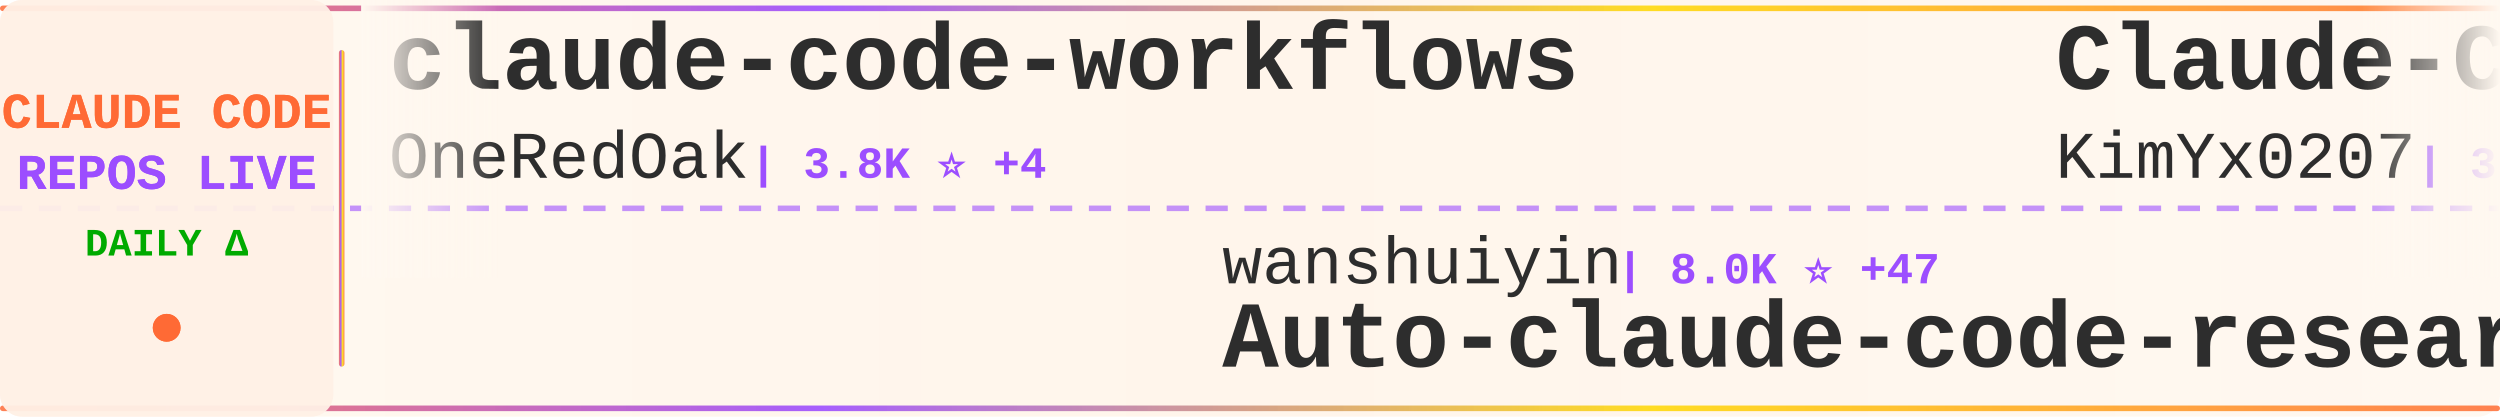
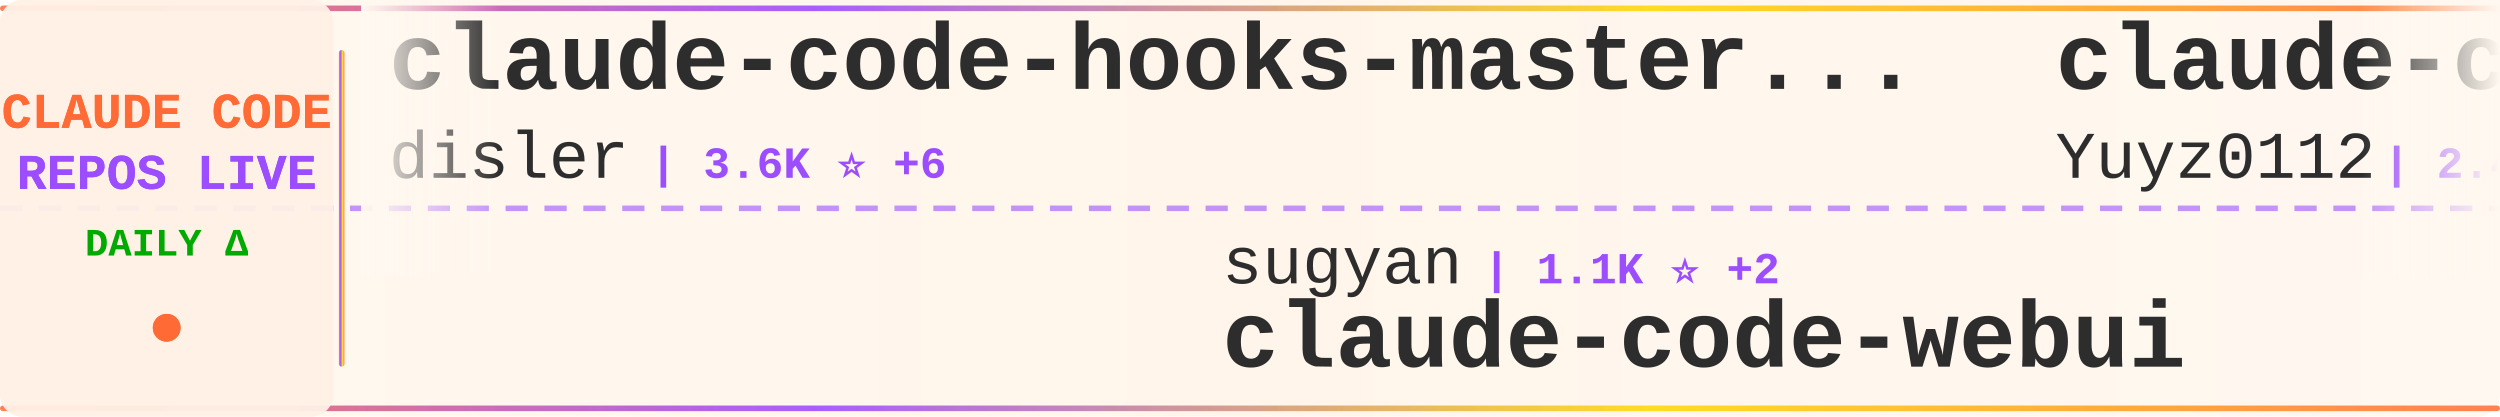
<svg xmlns="http://www.w3.org/2000/svg" width="900" height="150">
  <defs>
    <linearGradient id="tickerBg" x1="0%" y1="0%" x2="100%" y2="0%">
      <stop offset="0%" style="stop-color:#fff8f0;stop-opacity:0.98" />
      <stop offset="50%" style="stop-color:#fff5eb;stop-opacity:1" />
      <stop offset="100%" style="stop-color:#fff8f0;stop-opacity:0.98" />
    </linearGradient>
    <linearGradient id="borderGrad" x1="0%" y1="0%" x2="100%" y2="0%">
      <stop offset="0%" style="stop-color:#FF6B35;stop-opacity:0.85">
        <animate attributeName="stop-opacity" values="0.85;1;0.85" dur="2s" repeatCount="indefinite" />
      </stop>
      <stop offset="33%" style="stop-color:#9C4EFF;stop-opacity:0.9">
        <animate attributeName="stop-opacity" values="0.9;1;0.9" dur="2.2s" repeatCount="indefinite" />
      </stop>
      <stop offset="66%" style="stop-color:#FFD700;stop-opacity:0.85">
        <animate attributeName="stop-opacity" values="0.85;1;0.85" dur="1.8s" repeatCount="indefinite" />
      </stop>
      <stop offset="100%" style="stop-color:#FF6B35;stop-opacity:0.85">
        <animate attributeName="stop-opacity" values="0.85;1;0.85" dur="2s" repeatCount="indefinite" />
      </stop>
    </linearGradient>
    <filter id="textGlow">
      <feGaussianBlur stdDeviation="0.15" result="coloredBlur" />
      <feMerge>
        <feMergeNode in="coloredBlur" />
        <feMergeNode in="SourceGraphic" />
      </feMerge>
    </filter>
    <filter id="metricGlow">
      <feGaussianBlur stdDeviation="0.2" result="coloredBlur" />
      <feMerge>
        <feMergeNode in="coloredBlur" />
        <feMergeNode in="SourceGraphic" />
      </feMerge>
    </filter>
    <linearGradient id="leftFade" x1="0%" y1="0%" x2="100%" y2="0%">
      <stop offset="0%" style="stop-color:#fff8f0;stop-opacity:1" />
      <stop offset="100%" style="stop-color:#fff8f0;stop-opacity:0" />
    </linearGradient>
    <linearGradient id="rightFade" x1="0%" y1="0%" x2="100%" y2="0%">
      <stop offset="0%" style="stop-color:#fff8f0;stop-opacity:0" />
      <stop offset="100%" style="stop-color:#fff8f0;stop-opacity:1" />
    </linearGradient>
  </defs>
  <rect width="900" height="150" fill="url(#tickerBg)" rx="8" />
  <rect x="0" y="2" width="900" height="2" fill="url(#borderGrad)" rx="1" />
  <rect x="0" y="146" width="900" height="2" fill="url(#borderGrad)" rx="1" />
  <line x1="0" y1="75" x2="900" y2="75" stroke="#9C4EFF" stroke-width="2" stroke-dasharray="8 6" opacity="0.6" />
  <rect x="0" y="0" width="120" height="150" fill="#fff0e6" opacity="0.95" rx="8" />
  <text x="60" y="46" font-family="'Courier New', monospace" font-size="18" font-weight="bold" fill="#FF6B35" text-anchor="middle" filter="url(#textGlow)">
    CLAUDE CODE
  </text>
  <text x="60" y="68" font-family="'Courier New', monospace" font-size="18" font-weight="bold" fill="#9C4EFF" text-anchor="middle" filter="url(#textGlow)">
    REPOS LIVE
  </text>
  <text x="60" y="92" font-family="'Courier New', monospace" font-size="14" font-weight="bold" fill="#00aa00" text-anchor="middle">
    DAILY Δ
  </text>
  <circle cx="60" cy="118" r="5" fill="#FF6B35" filter="url(#metricGlow)">
    <animate attributeName="r" values="4;6;4" dur="1.5s" repeatCount="indefinite" />
    <animate attributeName="opacity" values="0.6;1;0.6" dur="1.5s" repeatCount="indefinite" />
  </circle>
  <rect x="122" y="18" width="2" height="114" fill="url(#borderGrad)" rx="1" />
  <clipPath id="tickerClip">
    <rect x="130" y="0" width="770" height="150" />
  </clipPath>
  <g clip-path="url(#tickerClip)">
    <g id="tickerItems">
      <animateTransform attributeName="transform" attributeType="XML" type="translate" from="0 0" to="-3000 0" dur="54s" repeatCount="indefinite" />
      <g transform="translate(0, 0)">
-         <text x="140" y="32" font-family="'Courier New', monospace" font-size="34" font-weight="bold" fill="#2d2d2d">claude-code-workflows</text>
-         <text x="140" y="64" font-family="'Courier New', monospace" font-size="24" font-weight="normal" fill="#2d2d2d" opacity="1.0">OneRedOak</text>
-         <text x="270" y="64" font-family="'Courier New', monospace" font-size="16" font-weight="bold" fill="#9C4EFF"> | 3.8K ⭐ +4</text>
+         <text x="140" y="32" font-family="'Courier New', monospace" font-size="34" font-weight="bold" fill="#2d2d2d">claude-code-hooks-master...</text>
+         <text x="140" y="64" font-family="'Courier New', monospace" font-size="24" font-weight="normal" fill="#2d2d2d" opacity="1.0">disler</text>
+         <text x="234" y="64" font-family="'Courier New', monospace" font-size="16" font-weight="bold" fill="#9C4EFF"> | 3.6K ⭐ +6</text>
      </g>
      <g transform="translate(300, 0)">
-         <text x="140" y="102" font-family="'Courier New', monospace" font-size="24" font-weight="normal" fill="#2d2d2d" opacity="1.0">wanshuiyin</text>
-         <text x="282" y="102" font-family="'Courier New', monospace" font-size="16" font-weight="bold" fill="#9C4EFF"> | 8.0K ⭐ +47</text>
-         <text x="140" y="132" font-family="'Courier New', monospace" font-size="34" font-weight="bold" fill="#2d2d2d">Auto-claude-code-researc...</text>
+         <text x="140" y="102" font-family="'Courier New', monospace" font-size="24" font-weight="normal" fill="#2d2d2d" opacity="1.0">sugyan</text>
+         <text x="234" y="102" font-family="'Courier New', monospace" font-size="16" font-weight="bold" fill="#9C4EFF"> | 1.1K ⭐ +2</text>
+         <text x="140" y="132" font-family="'Courier New', monospace" font-size="34" font-weight="bold" fill="#2d2d2d">claude-code-webui</text>
      </g>
      <g transform="translate(600, 0)">
-         <text x="140" y="32" font-family="'Courier New', monospace" font-size="34" font-weight="bold" fill="#2d2d2d">Claude-Code-x-OpenClaw-G...</text>
-         <text x="140" y="64" font-family="'Courier New', monospace" font-size="24" font-weight="normal" fill="#2d2d2d" opacity="1.0">KimYx0207</text>
-         <text x="270" y="64" font-family="'Courier New', monospace" font-size="16" font-weight="bold" fill="#9C4EFF"> | 3.6K ⭐ +5</text>
+         <text x="140" y="32" font-family="'Courier New', monospace" font-size="34" font-weight="bold" fill="#2d2d2d">claude-code-reverse</text>
+         <text x="140" y="64" font-family="'Courier New', monospace" font-size="24" font-weight="normal" fill="#2d2d2d" opacity="1.0">Yuyz0112</text>
+         <text x="258" y="64" font-family="'Courier New', monospace" font-size="16" font-weight="bold" fill="#9C4EFF"> | 2.4K ⭐</text>
      </g>
      <g transform="translate(900, 0)">
-         <text x="140" y="102" font-family="'Courier New', monospace" font-size="24" font-weight="normal" fill="#2d2d2d" opacity="1.0">repowise-dev</text>
-         <text x="306" y="102" font-family="'Courier New', monospace" font-size="16" font-weight="bold" fill="#9C4EFF"> | 991 ⭐ +3</text>
-         <text x="140" y="132" font-family="'Courier New', monospace" font-size="34" font-weight="bold" fill="#2d2d2d">claude-code-prompts</text>
+         <text x="140" y="102" font-family="'Courier New', monospace" font-size="24" font-weight="normal" fill="#2d2d2d" opacity="1.0">eyaltoledano</text>
+         <text x="306" y="102" font-family="'Courier New', monospace" font-size="16" font-weight="bold" fill="#9C4EFF"> | 27.0K ⭐ +19</text>
+         <text x="140" y="132" font-family="'Courier New', monospace" font-size="34" font-weight="bold" fill="#2d2d2d">claude-task-master</text>
      </g>
      <g transform="translate(1200, 0)">
-         <text x="140" y="32" font-family="'Courier New', monospace" font-size="34" font-weight="bold" fill="#2d2d2d">claude-code</text>
-         <text x="140" y="64" font-family="'Courier New', monospace" font-size="24" font-weight="normal" fill="#2d2d2d" opacity="1.0">lowcortisolprogrammer</text>
-         <text x="414" y="64" font-family="'Courier New', monospace" font-size="16" font-weight="bold" fill="#9C4EFF"> | 173 ⭐</text>
+         <text x="140" y="32" font-family="'Courier New', monospace" font-size="34" font-weight="bold" fill="#2d2d2d">claude-code-hub</text>
+         <text x="140" y="64" font-family="'Courier New', monospace" font-size="24" font-weight="normal" fill="#2d2d2d" opacity="1.0">ding113</text>
+         <text x="246" y="64" font-family="'Courier New', monospace" font-size="16" font-weight="bold" fill="#9C4EFF"> | 2.7K ⭐ +6</text>
      </g>
      <g transform="translate(1500, 0)">
-         <text x="140" y="102" font-family="'Courier New', monospace" font-size="24" font-weight="normal" fill="#2d2d2d" opacity="1.0">https-deeplearning-ai</text>
-         <text x="414" y="102" font-family="'Courier New', monospace" font-size="16" font-weight="bold" fill="#9C4EFF"> | 504 ⭐ +2</text>
-         <text x="140" y="132" font-family="'Courier New', monospace" font-size="34" font-weight="bold" fill="#2d2d2d">sc-claude-code-files</text>
+         <text x="140" y="102" font-family="'Courier New', monospace" font-size="24" font-weight="normal" fill="#2d2d2d" opacity="1.0">1rgs</text>
+         <text x="210" y="102" font-family="'Courier New', monospace" font-size="16" font-weight="bold" fill="#9C4EFF"> | 3.5K ⭐ +3</text>
+         <text x="140" y="132" font-family="'Courier New', monospace" font-size="34" font-weight="bold" fill="#2d2d2d">claude-code-proxy</text>
      </g>
      <g transform="translate(1800, 0)">
-         <text x="140" y="32" font-family="'Courier New', monospace" font-size="34" font-weight="bold" fill="#2d2d2d">claude-code-system-promp...</text>
-         <text x="140" y="64" font-family="'Courier New', monospace" font-size="24" font-weight="normal" fill="#2d2d2d" opacity="1.0">Piebald-AI</text>
-         <text x="282" y="64" font-family="'Courier New', monospace" font-size="16" font-weight="bold" fill="#9C4EFF"> | 9.9K ⭐ +31</text>
+         <text x="140" y="32" font-family="'Courier New', monospace" font-size="34" font-weight="bold" fill="#2d2d2d">claude-code-book</text>
+         <text x="140" y="64" font-family="'Courier New', monospace" font-size="24" font-weight="normal" fill="#2d2d2d" opacity="1.0">lintsinghua</text>
+         <text x="294" y="64" font-family="'Courier New', monospace" font-size="16" font-weight="bold" fill="#9C4EFF"> | 3.1K ⭐ +11</text>
      </g>
      <g transform="translate(2100, 0)">
-         <text x="140" y="102" font-family="'Courier New', monospace" font-size="24" font-weight="normal" fill="#2d2d2d" opacity="1.0">qwibitai</text>
-         <text x="258" y="102" font-family="'Courier New', monospace" font-size="16" font-weight="bold" fill="#9C4EFF"> | 28.6K ⭐ +47</text>
-         <text x="140" y="132" font-family="'Courier New', monospace" font-size="34" font-weight="bold" fill="#2d2d2d">nanoclaw</text>
+         <text x="140" y="102" font-family="'Courier New', monospace" font-size="24" font-weight="normal" fill="#2d2d2d" opacity="1.0">fuergaosi233</text>
+         <text x="306" y="102" font-family="'Courier New', monospace" font-size="16" font-weight="bold" fill="#9C4EFF"> | 2.6K ⭐ +7</text>
+         <text x="140" y="132" font-family="'Courier New', monospace" font-size="34" font-weight="bold" fill="#2d2d2d">claude-code-proxy</text>
      </g>
      <g transform="translate(2400, 0)">
-         <text x="140" y="32" font-family="'Courier New', monospace" font-size="34" font-weight="bold" fill="#2d2d2d">claude-code-security-rev...</text>
-         <text x="140" y="64" font-family="'Courier New', monospace" font-size="24" font-weight="normal" fill="#2d2d2d" opacity="1.0">anthropics</text>
-         <text x="282" y="64" font-family="'Courier New', monospace" font-size="16" font-weight="bold" fill="#9C4EFF"> | 4.5K ⭐ +9</text>
+         <text x="140" y="32" font-family="'Courier New', monospace" font-size="34" font-weight="bold" fill="#2d2d2d">claude-code-source</text>
+         <text x="140" y="64" font-family="'Courier New', monospace" font-size="24" font-weight="normal" fill="#2d2d2d" opacity="1.0">hangsman</text>
+         <text x="258" y="64" font-family="'Courier New', monospace" font-size="16" font-weight="bold" fill="#9C4EFF"> | 766 ⭐ +1</text>
      </g>
      <g transform="translate(2700, 0)">
-         <text x="140" y="102" font-family="'Courier New', monospace" font-size="24" font-weight="normal" fill="#2d2d2d" opacity="1.0">lst97</text>
-         <text x="222" y="102" font-family="'Courier New', monospace" font-size="16" font-weight="bold" fill="#9C4EFF"> | 1.6K ⭐ +1</text>
-         <text x="140" y="132" font-family="'Courier New', monospace" font-size="34" font-weight="bold" fill="#2d2d2d">claude-code-sub-agents</text>
+         <text x="140" y="102" font-family="'Courier New', monospace" font-size="24" font-weight="normal" fill="#2d2d2d" opacity="1.0">luongnv89</text>
+         <text x="270" y="102" font-family="'Courier New', monospace" font-size="16" font-weight="bold" fill="#9C4EFF"> | 31.1K ⭐ +158</text>
+         <text x="140" y="132" font-family="'Courier New', monospace" font-size="34" font-weight="bold" fill="#2d2d2d">claude-howto</text>
      </g>
      <g transform="translate(3000, 0)">
-         <text x="140" y="32" font-family="'Courier New', monospace" font-size="34" font-weight="bold" fill="#2d2d2d">claude-code-workflows</text>
-         <text x="140" y="64" font-family="'Courier New', monospace" font-size="24" font-weight="normal" fill="#2d2d2d" opacity="1.0">OneRedOak</text>
-         <text x="270" y="64" font-family="'Courier New', monospace" font-size="16" font-weight="bold" fill="#9C4EFF"> | 3.8K ⭐ +4</text>
+         <text x="140" y="32" font-family="'Courier New', monospace" font-size="34" font-weight="bold" fill="#2d2d2d">claude-code-hooks-master...</text>
+         <text x="140" y="64" font-family="'Courier New', monospace" font-size="24" font-weight="normal" fill="#2d2d2d" opacity="1.0">disler</text>
+         <text x="234" y="64" font-family="'Courier New', monospace" font-size="16" font-weight="bold" fill="#9C4EFF"> | 3.6K ⭐ +6</text>
      </g>
      <g transform="translate(3300, 0)">
-         <text x="140" y="102" font-family="'Courier New', monospace" font-size="24" font-weight="normal" fill="#2d2d2d" opacity="1.0">wanshuiyin</text>
-         <text x="282" y="102" font-family="'Courier New', monospace" font-size="16" font-weight="bold" fill="#9C4EFF"> | 8.0K ⭐ +47</text>
-         <text x="140" y="132" font-family="'Courier New', monospace" font-size="34" font-weight="bold" fill="#2d2d2d">Auto-claude-code-researc...</text>
+         <text x="140" y="102" font-family="'Courier New', monospace" font-size="24" font-weight="normal" fill="#2d2d2d" opacity="1.0">sugyan</text>
+         <text x="234" y="102" font-family="'Courier New', monospace" font-size="16" font-weight="bold" fill="#9C4EFF"> | 1.1K ⭐ +2</text>
+         <text x="140" y="132" font-family="'Courier New', monospace" font-size="34" font-weight="bold" fill="#2d2d2d">claude-code-webui</text>
      </g>
      <g transform="translate(3600, 0)">
-         <text x="140" y="32" font-family="'Courier New', monospace" font-size="34" font-weight="bold" fill="#2d2d2d">Claude-Code-x-OpenClaw-G...</text>
-         <text x="140" y="64" font-family="'Courier New', monospace" font-size="24" font-weight="normal" fill="#2d2d2d" opacity="1.0">KimYx0207</text>
-         <text x="270" y="64" font-family="'Courier New', monospace" font-size="16" font-weight="bold" fill="#9C4EFF"> | 3.6K ⭐ +5</text>
+         <text x="140" y="32" font-family="'Courier New', monospace" font-size="34" font-weight="bold" fill="#2d2d2d">claude-code-reverse</text>
+         <text x="140" y="64" font-family="'Courier New', monospace" font-size="24" font-weight="normal" fill="#2d2d2d" opacity="1.0">Yuyz0112</text>
+         <text x="258" y="64" font-family="'Courier New', monospace" font-size="16" font-weight="bold" fill="#9C4EFF"> | 2.4K ⭐</text>
      </g>
      <g transform="translate(3900, 0)">
-         <text x="140" y="102" font-family="'Courier New', monospace" font-size="24" font-weight="normal" fill="#2d2d2d" opacity="1.0">repowise-dev</text>
-         <text x="306" y="102" font-family="'Courier New', monospace" font-size="16" font-weight="bold" fill="#9C4EFF"> | 991 ⭐ +3</text>
-         <text x="140" y="132" font-family="'Courier New', monospace" font-size="34" font-weight="bold" fill="#2d2d2d">claude-code-prompts</text>
+         <text x="140" y="102" font-family="'Courier New', monospace" font-size="24" font-weight="normal" fill="#2d2d2d" opacity="1.0">eyaltoledano</text>
+         <text x="306" y="102" font-family="'Courier New', monospace" font-size="16" font-weight="bold" fill="#9C4EFF"> | 27.0K ⭐ +19</text>
+         <text x="140" y="132" font-family="'Courier New', monospace" font-size="34" font-weight="bold" fill="#2d2d2d">claude-task-master</text>
      </g>
    </g>
  </g>
  <rect x="130" y="0" width="50" height="100" fill="url(#leftFade)" />
  <rect x="850" y="0" width="50" height="100" fill="url(#rightFade)" />
</svg>
